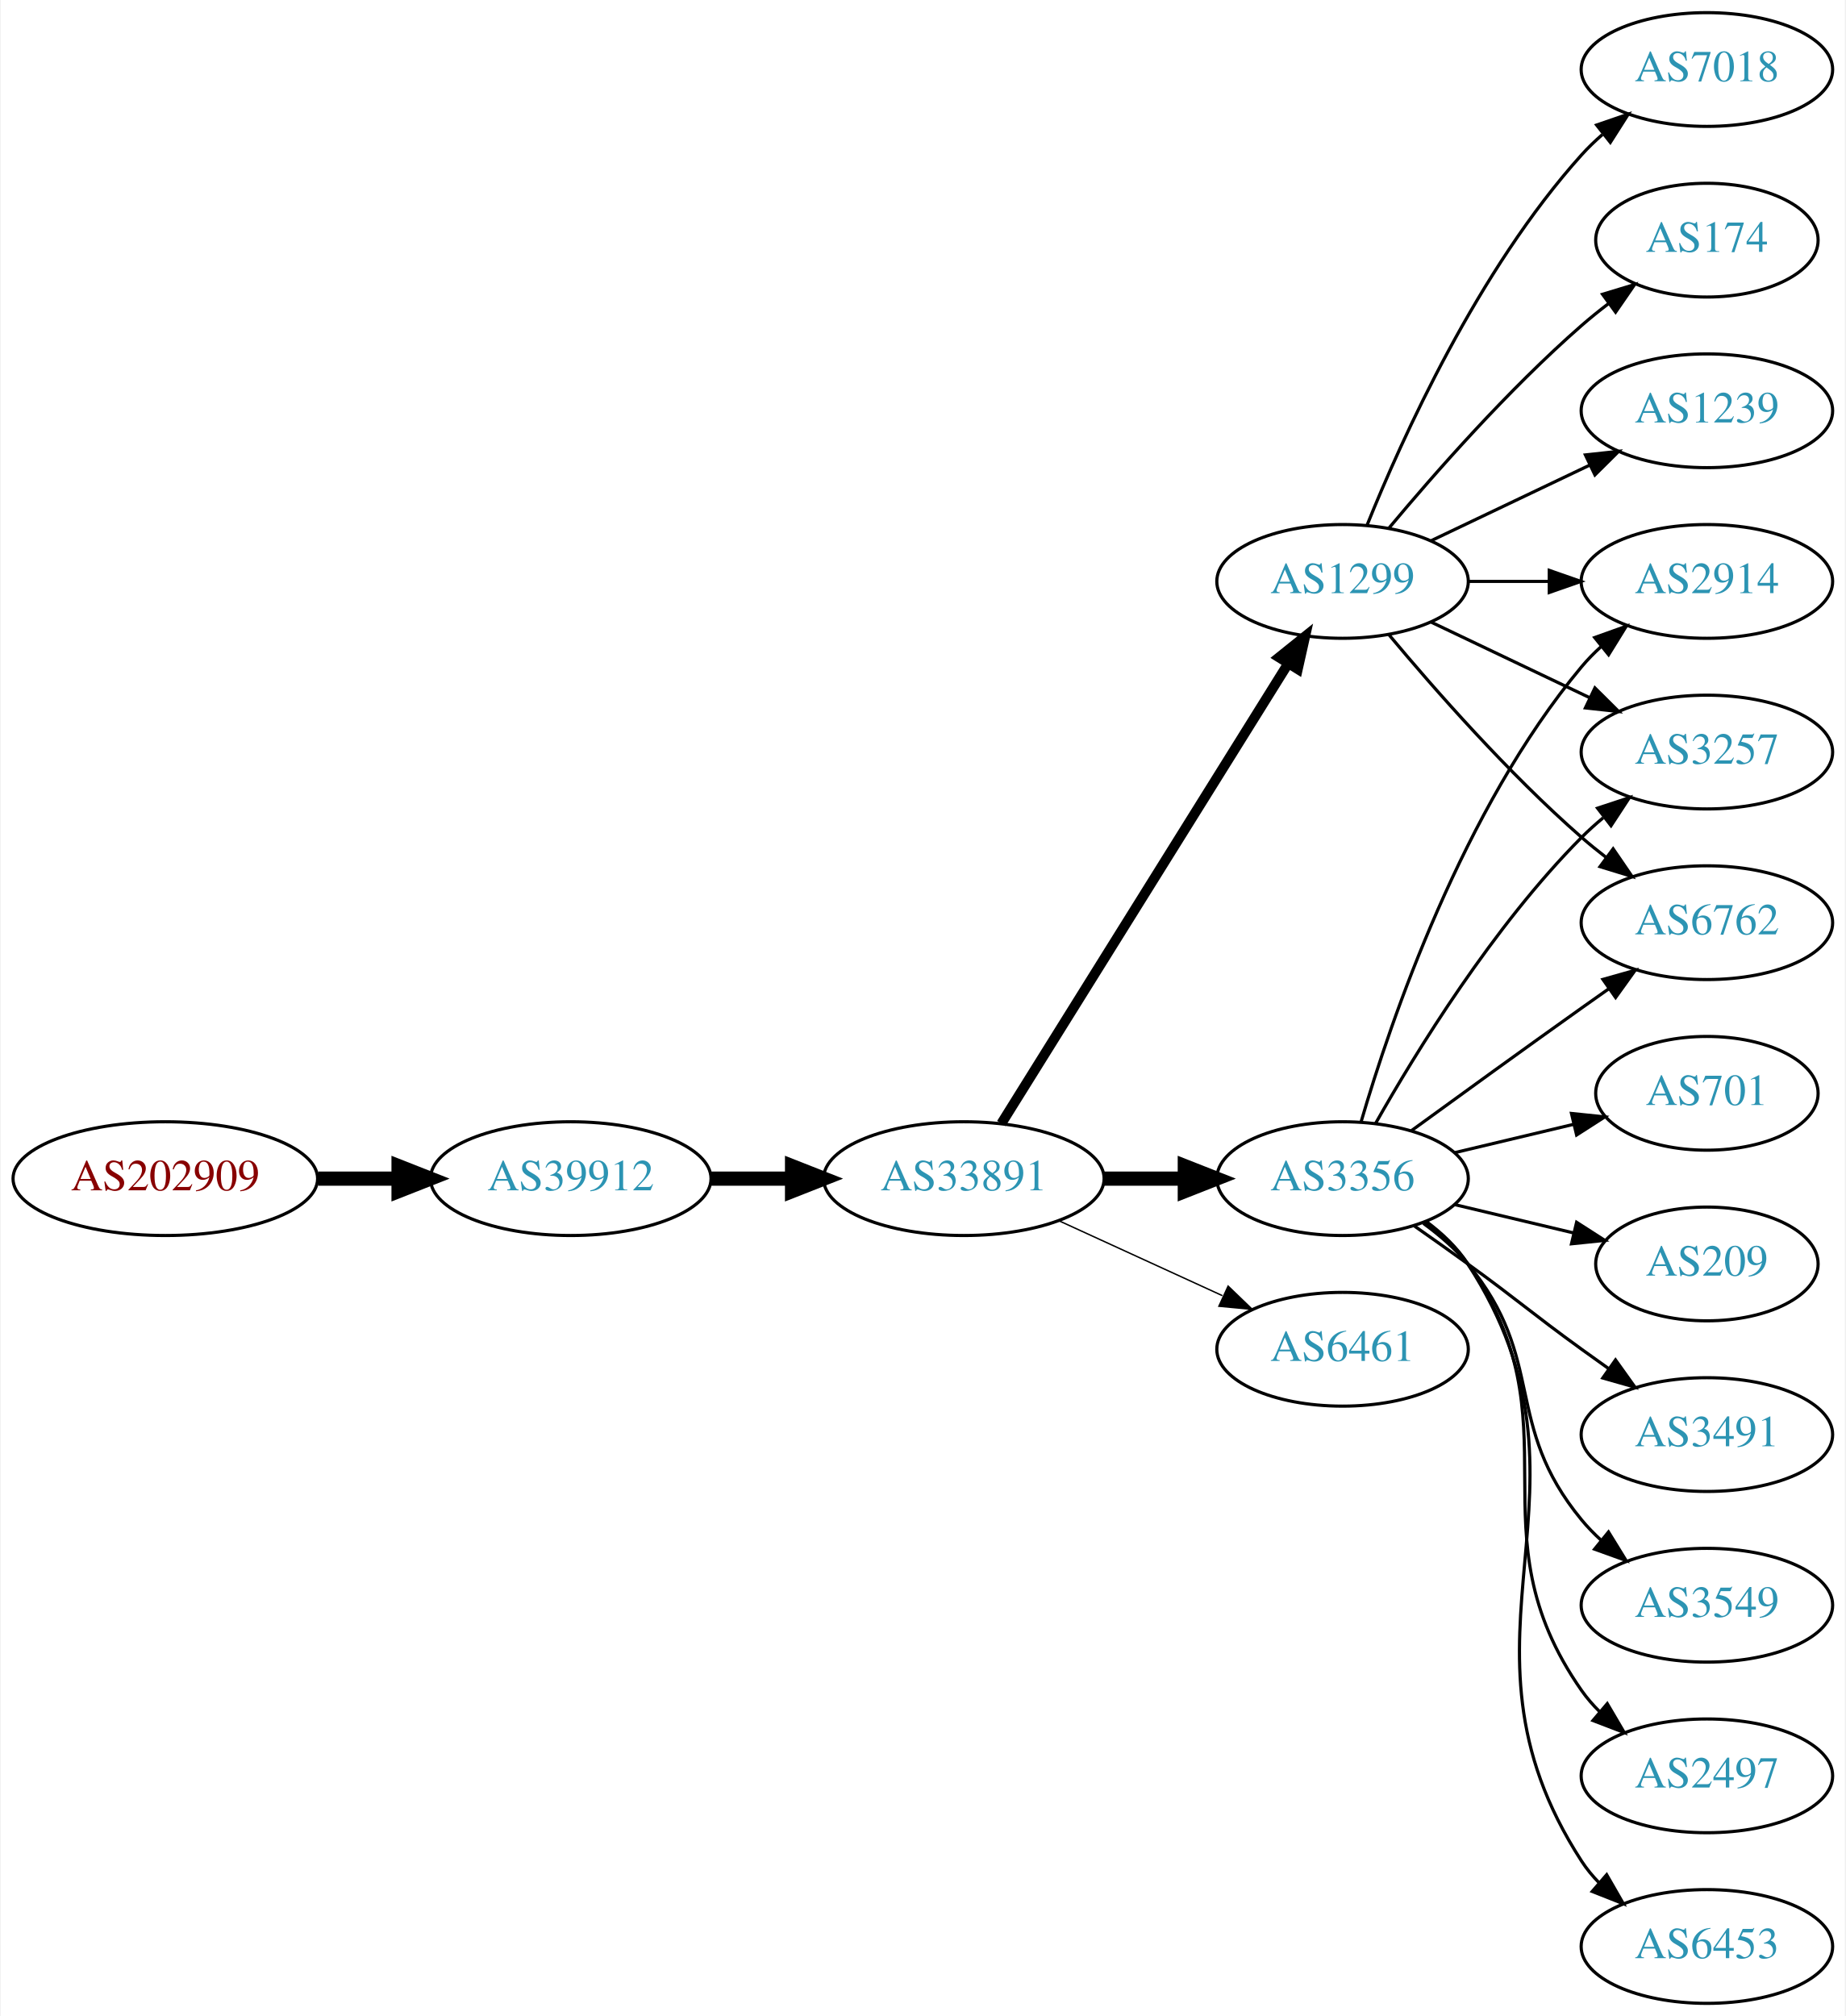
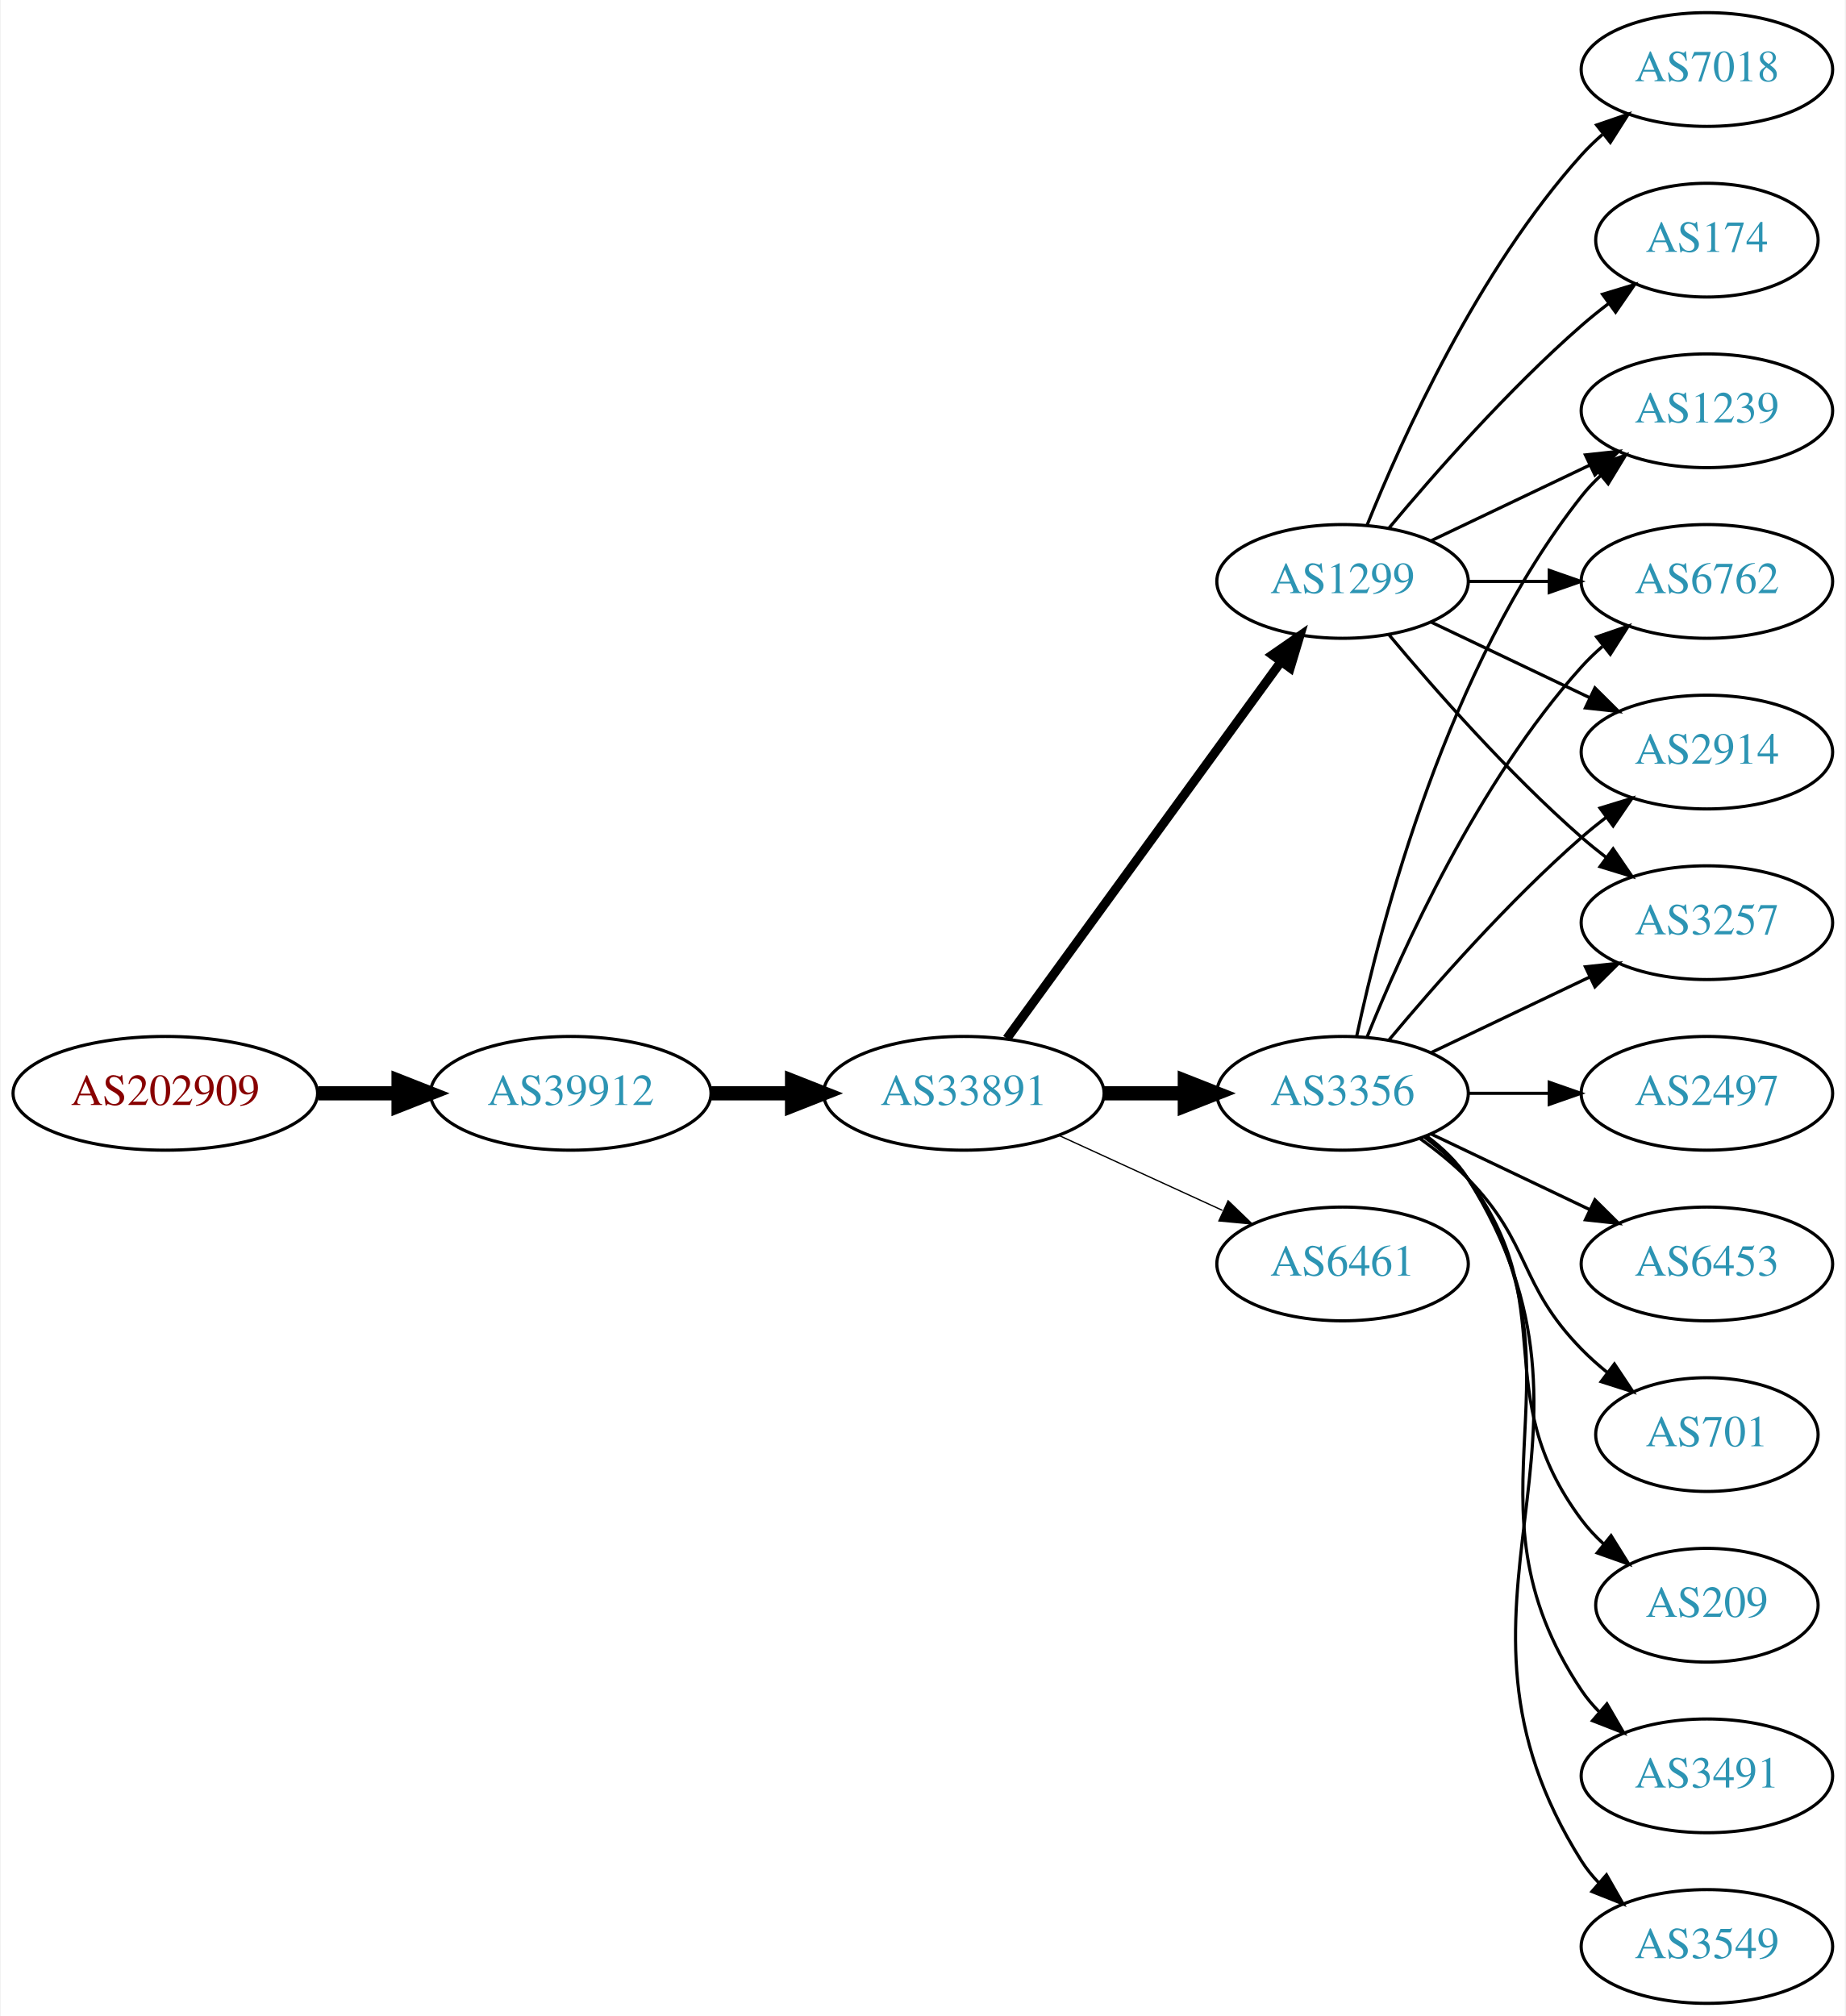
<svg xmlns="http://www.w3.org/2000/svg" xmlns:xlink="http://www.w3.org/1999/xlink" width="584pt" height="638pt" viewBox="0.00 0.00 583.56 638.00">
  <g id="graph0" class="graph" transform="scale(1 1) rotate(0) translate(4 634)">
    <polygon fill="white" stroke="none" points="-4,4 -4,-634 579.562,-634 579.562,4 -4,4" />
    <g id="node1" class="node">
      <g id="a_node1">
        <a xlink:href="/asn/202909" xlink:title="AS202909 ~ TELETRONIC-AS [AT]">
-           <ellipse fill="#ffffff" stroke="black" cx="48.096" cy="-261" rx="48.192" ry="18" />
-           <text text-anchor="middle" x="48.096" y="-257.3" font-family="Times,serif" font-size="14.00" fill="#880000">AS202909</text>
+           <ellipse fill="#ffffff" stroke="black" cx="48.096" cy="-288" rx="48.192" ry="18" />
+           <text text-anchor="middle" x="48.096" y="-284.3" font-family="Times,serif" font-size="14.00" fill="#880000">AS202909</text>
        </a>
      </g>
    </g>
    <g id="node2" class="node">
      <g id="a_node2">
        <a xlink:href="/asn/39912" xlink:title="AS39912 ~ oja.at GmbH [AT]">
-           <ellipse fill="#ffffff" stroke="black" cx="176.388" cy="-261" rx="44.393" ry="18" />
-           <text text-anchor="middle" x="176.388" y="-257.3" font-family="Times,serif" font-size="14.00" fill="#2c94b3">AS39912</text>
+           <ellipse fill="#ffffff" stroke="black" cx="176.388" cy="-288" rx="44.393" ry="18" />
+           <text text-anchor="middle" x="176.388" y="-284.3" font-family="Times,serif" font-size="14.00" fill="#2c94b3">AS39912</text>
        </a>
      </g>
    </g>
    <g id="edge1" class="edge">
-       <path fill="none" stroke="black" stroke-width="4.5" d="M96.481,-261C104.742,-261 113.386,-261 121.799,-261" />
-       <polygon fill="black" stroke="black" stroke-width="4.5" points="121.904,-264.938 131.904,-261 121.904,-257.063 121.904,-264.938" />
+       <path fill="none" stroke="black" stroke-width="4.5" d="M96.481,-288C104.742,-288 113.386,-288 121.799,-288" />
+       <polygon fill="black" stroke="black" stroke-width="4.5" points="121.904,-291.938 131.904,-288 121.904,-284.063 121.904,-291.938" />
    </g>
    <g id="node3" class="node">
      <g id="a_node3">
        <a xlink:href="/asn/33891" xlink:title="AS33891 ~ CORE-BACKBONE GMBH GLOBAL NETWORK [DE]">
-           <ellipse fill="#ffffff" stroke="black" cx="300.78" cy="-261" rx="44.393" ry="18" />
-           <text text-anchor="middle" x="300.78" y="-257.3" font-family="Times,serif" font-size="14.00" fill="#2c94b3">AS33891</text>
+           <ellipse fill="#ffffff" stroke="black" cx="300.78" cy="-288" rx="44.393" ry="18" />
+           <text text-anchor="middle" x="300.78" y="-284.3" font-family="Times,serif" font-size="14.00" fill="#2c94b3">AS33891</text>
        </a>
      </g>
    </g>
    <g id="edge2" class="edge">
-       <path fill="none" stroke="black" stroke-width="4.5" d="M220.883,-261C229.089,-261 237.761,-261 246.233,-261" />
-       <polygon fill="black" stroke="black" stroke-width="4.5" points="246.424,-264.938 256.424,-261 246.424,-257.063 246.424,-264.938" />
+       <path fill="none" stroke="black" stroke-width="4.5" d="M220.883,-288C229.089,-288 237.761,-288 246.233,-288" />
+       <polygon fill="black" stroke="black" stroke-width="4.5" points="246.424,-291.938 256.424,-288 246.424,-284.063 246.424,-291.938" />
    </g>
    <g id="node4" class="node">
      <g id="a_node4">
        <a xlink:href="/asn/1299" xlink:title="AS1299 ~ Telia Carrier [EU]">
          <ellipse fill="#ffffff" stroke="black" cx="420.622" cy="-450" rx="39.794" ry="18" />
          <text text-anchor="middle" x="420.622" y="-446.3" font-family="Times,serif" font-size="14.00" fill="#2c94b3">AS1299</text>
        </a>
      </g>
    </g>
    <g id="edge3" class="edge">
-       <path fill="none" stroke="black" stroke-width="3.15" d="M312.655,-278.442C333.438,-311.775 378.899,-384.686 403.327,-423.866" />
-       <polygon fill="black" stroke="black" stroke-width="3.15" points="400.513,-425.966 408.773,-432.6 406.453,-422.263 400.513,-425.966" />
+       <path fill="none" stroke="black" stroke-width="2.864" d="M314.391,-305.337C335.212,-333.96 376.874,-391.233 401.063,-424.486" />
+       <polygon fill="black" stroke="black" stroke-width="2.864" points="398.389,-426.76 407.102,-432.788 404.05,-422.642 398.389,-426.76" />
    </g>
    <g id="node5" class="node">
      <g id="a_node5">
        <a xlink:href="/asn/3356" xlink:title="AS3356 ~ Level 3 Parent, LLC [US]">
-           <ellipse fill="#ffffff" stroke="black" cx="420.622" cy="-261" rx="39.794" ry="18" />
-           <text text-anchor="middle" x="420.622" y="-257.3" font-family="Times,serif" font-size="14.00" fill="#2c94b3">AS3356</text>
+           <ellipse fill="#ffffff" stroke="black" cx="420.622" cy="-288" rx="39.794" ry="18" />
+           <text text-anchor="middle" x="420.622" y="-284.3" font-family="Times,serif" font-size="14.00" fill="#2c94b3">AS3356</text>
        </a>
      </g>
    </g>
    <g id="edge4" class="edge">
-       <path fill="none" stroke="black" stroke-width="4.5" d="M344.991,-261C353.303,-261 362.066,-261 370.548,-261" />
-       <polygon fill="black" stroke="black" stroke-width="4.5" points="370.707,-264.938 380.707,-261 370.707,-257.063 370.707,-264.938" />
+       <path fill="none" stroke="black" stroke-width="4.5" d="M344.991,-288C353.303,-288 362.066,-288 370.548,-288" />
+       <polygon fill="black" stroke="black" stroke-width="4.5" points="370.707,-291.938 380.707,-288 370.707,-284.063 370.707,-291.938" />
    </g>
    <g id="node6" class="node">
      <g id="a_node6">
        <a xlink:href="/asn/6461" xlink:title="AS6461 ~ Zayo Bandwidth [US]">
-           <ellipse fill="#ffffff" stroke="black" cx="420.622" cy="-207" rx="39.794" ry="18" />
-           <text text-anchor="middle" x="420.622" y="-203.3" font-family="Times,serif" font-size="14.00" fill="#2c94b3">AS6461</text>
+           <ellipse fill="#ffffff" stroke="black" cx="420.622" cy="-234" rx="39.794" ry="18" />
+           <text text-anchor="middle" x="420.622" y="-230.3" font-family="Times,serif" font-size="14.00" fill="#2c94b3">AS6461</text>
        </a>
      </g>
    </g>
    <g id="edge5" class="edge">
-       <path fill="none" stroke="black" stroke-width="0.45" d="M330.909,-247.652C346.521,-240.498 365.918,-231.609 382.59,-223.97" />
-       <polygon fill="black" stroke="black" stroke-width="0.45" points="384.409,-226.986 392.042,-219.638 381.493,-220.622 384.409,-226.986" />
+       <path fill="none" stroke="black" stroke-width="0.409" d="M330.909,-274.652C346.521,-267.498 365.918,-258.609 382.59,-250.97" />
+       <polygon fill="black" stroke="black" stroke-width="0.409" points="384.409,-253.986 392.042,-246.638 381.493,-247.622 384.409,-253.986" />
    </g>
    <g id="node7" class="node">
      <g id="a_node7">
+         <a xlink:href="/asn/2914" xlink:title="AS2914 ~ NTT America, Inc. [US]">
+           <ellipse fill="#ffffff" stroke="black" cx="535.915" cy="-396" rx="39.794" ry="18" />
+           <text text-anchor="middle" x="535.915" y="-392.3" font-family="Times,serif" font-size="14.00" fill="#2c94b3">AS2914</text>
+         </a>
+       </g>
+     </g>
+     <g id="edge6" class="edge">
+       <path fill="none" stroke="black" d="M448.759,-437.066C463.753,-429.919 482.574,-420.948 498.797,-413.215" />
+       <polygon fill="black" stroke="black" points="500.479,-416.291 508,-408.829 497.467,-409.972 500.479,-416.291" />
+     </g>
+     <g id="node8" class="node">
+       <g id="a_node8">
        <a xlink:href="/asn/7018" xlink:title="AS7018 ~ AT&amp;T Services, Inc. [US]">
          <ellipse fill="#ffffff" stroke="black" cx="535.915" cy="-612" rx="39.794" ry="18" />
          <text text-anchor="middle" x="535.915" y="-608.3" font-family="Times,serif" font-size="14.00" fill="#2c94b3">AS7018</text>
        </a>
      </g>
    </g>
-     <g id="edge6" class="edge">
+     <g id="edge7" class="edge">
      <path fill="none" stroke="black" d="M428.37,-467.787C439.421,-495.243 463.474,-548.578 496.269,-585 498.271,-587.224 500.49,-589.363 502.822,-591.397" />
      <polygon fill="black" stroke="black" points="501.021,-594.433 511.041,-597.873 505.353,-588.935 501.021,-594.433" />
-     </g>
-     <g id="node8" class="node">
-       <g id="a_node8">
-         <a xlink:href="/asn/2914" xlink:title="AS2914 ~ NTT America, Inc. [US]">
-           <ellipse fill="#ffffff" stroke="black" cx="535.915" cy="-450" rx="39.794" ry="18" />
-           <text text-anchor="middle" x="535.915" y="-446.3" font-family="Times,serif" font-size="14.00" fill="#2c94b3">AS2914</text>
-         </a>
-       </g>
-     </g>
-     <g id="edge7" class="edge">
-       <path fill="none" stroke="black" d="M460.294,-450C468.497,-450 477.261,-450 485.794,-450" />
-       <polygon fill="black" stroke="black" points="486.033,-453.5 496.033,-450 486.033,-446.5 486.033,-453.5" />
    </g>
    <g id="node9" class="node">
      <g id="a_node9">
        <a xlink:href="/asn/3257" xlink:title="AS3257 ~ GTT [DE]">
-           <ellipse fill="#ffffff" stroke="black" cx="535.915" cy="-396" rx="39.794" ry="18" />
-           <text text-anchor="middle" x="535.915" y="-392.3" font-family="Times,serif" font-size="14.00" fill="#2c94b3">AS3257</text>
+           <ellipse fill="#ffffff" stroke="black" cx="535.915" cy="-342" rx="39.794" ry="18" />
+           <text text-anchor="middle" x="535.915" y="-338.3" font-family="Times,serif" font-size="14.00" fill="#2c94b3">AS3257</text>
        </a>
      </g>
    </g>
    <g id="edge8" class="edge">
-       <path fill="none" stroke="black" d="M448.759,-437.066C463.753,-429.919 482.574,-420.948 498.797,-413.215" />
-       <polygon fill="black" stroke="black" points="500.479,-416.291 508,-408.829 497.467,-409.972 500.479,-416.291" />
+       <path fill="none" stroke="black" d="M435.252,-433.183C449.535,-416.071 473.081,-389.255 496.269,-369 498.734,-366.846 501.373,-364.706 504.07,-362.628" />
+       <polygon fill="black" stroke="black" points="506.244,-365.375 512.225,-356.63 502.095,-359.736 506.244,-365.375" />
    </g>
    <g id="node10" class="node">
      <g id="a_node10">
+         <a xlink:href="/asn/1239" xlink:title="AS1239 ~ Sprint [US]">
+           <ellipse fill="#ffffff" stroke="black" cx="535.915" cy="-504" rx="39.794" ry="18" />
+           <text text-anchor="middle" x="535.915" y="-500.3" font-family="Times,serif" font-size="14.00" fill="#2c94b3">AS1239</text>
+         </a>
+       </g>
+     </g>
+     <g id="edge9" class="edge">
+       <path fill="none" stroke="black" d="M448.759,-462.934C463.753,-470.081 482.574,-479.052 498.797,-486.785" />
+       <polygon fill="black" stroke="black" points="497.467,-490.028 508,-491.171 500.479,-483.709 497.467,-490.028" />
+     </g>
+     <g id="node11" class="node">
+       <g id="a_node11">
+         <a xlink:href="/asn/6762" xlink:title="AS6762 ~ TELECOM ITALIA SPARKLE S.p.A. [IT]">
+           <ellipse fill="#ffffff" stroke="black" cx="535.915" cy="-450" rx="39.794" ry="18" />
+           <text text-anchor="middle" x="535.915" y="-446.3" font-family="Times,serif" font-size="14.00" fill="#2c94b3">AS6762</text>
+         </a>
+       </g>
+     </g>
+     <g id="edge10" class="edge">
+       <path fill="none" stroke="black" d="M460.294,-450C468.497,-450 477.261,-450 485.794,-450" />
+       <polygon fill="black" stroke="black" points="486.033,-453.5 496.033,-450 486.033,-446.5 486.033,-453.5" />
+     </g>
+     <g id="node12" class="node">
+       <g id="a_node12">
        <a xlink:href="/asn/174" xlink:title="AS174 ~ Cogent Communications [US]">
          <ellipse fill="#ffffff" stroke="black" cx="535.915" cy="-558" rx="35.194" ry="18" />
          <text text-anchor="middle" x="535.915" y="-554.3" font-family="Times,serif" font-size="14.00" fill="#2c94b3">AS174</text>
        </a>
      </g>
    </g>
-     <g id="edge9" class="edge">
+     <g id="edge11" class="edge">
      <path fill="none" stroke="black" d="M435.252,-466.817C449.535,-483.929 473.081,-510.745 496.269,-531 498.939,-533.332 501.811,-535.648 504.742,-537.886" />
      <polygon fill="black" stroke="black" points="502.892,-540.87 513.033,-543.939 507.019,-535.216 502.892,-540.87" />
    </g>
-     <g id="node11" class="node">
-       <g id="a_node11">
-         <a xlink:href="/asn/1239" xlink:title="AS1239 ~ Sprint [US]">
-           <ellipse fill="#ffffff" stroke="black" cx="535.915" cy="-504" rx="39.794" ry="18" />
-           <text text-anchor="middle" x="535.915" y="-500.3" font-family="Times,serif" font-size="14.00" fill="#2c94b3">AS1239</text>
-         </a>
-       </g>
-     </g>
-     <g id="edge10" class="edge">
-       <path fill="none" stroke="black" d="M448.759,-462.934C463.753,-470.081 482.574,-479.052 498.797,-486.785" />
-       <polygon fill="black" stroke="black" points="497.467,-490.028 508,-491.171 500.479,-483.709 497.467,-490.028" />
-     </g>
-     <g id="node12" class="node">
-       <g id="a_node12">
-         <a xlink:href="/asn/6762" xlink:title="AS6762 ~ TELECOM ITALIA SPARKLE S.p.A. [IT]">
-           <ellipse fill="#ffffff" stroke="black" cx="535.915" cy="-342" rx="39.794" ry="18" />
-           <text text-anchor="middle" x="535.915" y="-338.3" font-family="Times,serif" font-size="14.00" fill="#2c94b3">AS6762</text>
-         </a>
-       </g>
-     </g>
-     <g id="edge11" class="edge">
-       <path fill="none" stroke="black" d="M435.252,-433.183C449.535,-416.071 473.081,-389.255 496.269,-369 498.734,-366.846 501.373,-364.706 504.07,-362.628" />
-       <polygon fill="black" stroke="black" points="506.244,-365.375 512.225,-356.63 502.095,-359.736 506.244,-365.375" />
-     </g>
    <g id="edge13" class="edge">
-       <path fill="none" stroke="black" d="M426.496,-279.002C435.81,-310.844 458.627,-377.981 496.269,-423 498.139,-425.237 500.237,-427.374 502.464,-429.396" />
-       <polygon fill="black" stroke="black" points="500.407,-432.234 510.383,-435.804 504.81,-426.793 500.407,-432.234" />
+       <path fill="none" stroke="black" d="M435.252,-304.817C449.535,-321.929 473.081,-348.745 496.269,-369 498.734,-371.154 501.373,-373.294 504.07,-375.372" />
+       <polygon fill="black" stroke="black" points="502.095,-378.264 512.225,-381.37 506.244,-372.625 502.095,-378.264" />
    </g>
    <g id="edge16" class="edge">
-       <path fill="none" stroke="black" d="M431.082,-278.49C443.864,-301.096 468.296,-340.886 496.269,-369 498.379,-371.121 500.676,-373.188 503.061,-375.171" />
-       <polygon fill="black" stroke="black" points="501.313,-378.242 511.376,-381.556 505.577,-372.69 501.313,-378.242" />
+       <path fill="none" stroke="black" d="M448.759,-300.934C463.753,-308.081 482.574,-317.052 498.797,-324.785" />
+       <polygon fill="black" stroke="black" points="497.467,-328.028 508,-329.171 500.479,-321.709 497.467,-328.028" />
+     </g>
+     <g id="edge20" class="edge">
+       <path fill="none" stroke="black" d="M425.112,-306.16C432.744,-342.03 453.735,-423.155 496.269,-477 498.076,-479.288 500.129,-481.462 502.324,-483.51" />
+       <polygon fill="black" stroke="black" points="500.234,-486.323 510.183,-489.966 504.677,-480.914 500.234,-486.323" />
    </g>
    <g id="edge12" class="edge">
-       <path fill="none" stroke="black" d="M442.471,-276.222C457.404,-287.091 478.018,-302.025 496.269,-315 499.089,-317.005 502.032,-319.085 504.98,-321.159" />
-       <polygon fill="black" stroke="black" points="503.008,-324.05 513.205,-326.926 507.026,-318.319 503.008,-324.05" />
+       <path fill="none" stroke="black" d="M428.37,-305.787C439.421,-333.243 463.474,-386.578 496.269,-423 498.271,-425.224 500.49,-427.363 502.822,-429.397" />
+       <polygon fill="black" stroke="black" points="501.021,-432.433 511.041,-435.873 505.353,-426.935 501.021,-432.433" />
    </g>
    <g id="node13" class="node">
      <g id="a_node13">
-         <a xlink:href="/asn/701" xlink:title="AS701 ~ UUNET [US]">
-           <ellipse fill="#ffffff" stroke="black" cx="535.915" cy="-288" rx="35.194" ry="18" />
-           <text text-anchor="middle" x="535.915" y="-284.3" font-family="Times,serif" font-size="14.00" fill="#2c94b3">AS701</text>
+         <a xlink:href="/asn/2497" xlink:title="AS2497 ~ Internet Initiative Japan Inc. [JP]">
+           <ellipse fill="#ffffff" stroke="black" cx="535.915" cy="-288" rx="39.794" ry="18" />
+           <text text-anchor="middle" x="535.915" y="-284.3" font-family="Times,serif" font-size="14.00" fill="#2c94b3">AS2497</text>
        </a>
      </g>
    </g>
    <g id="edge14" class="edge">
-       <path fill="none" stroke="black" d="M456.229,-269.248C468.024,-272.058 481.329,-275.229 493.596,-278.153" />
-       <polygon fill="black" stroke="black" points="493.062,-281.624 503.601,-280.537 494.685,-274.814 493.062,-281.624" />
+       <path fill="none" stroke="black" d="M460.294,-288C468.497,-288 477.261,-288 485.794,-288" />
+       <polygon fill="black" stroke="black" points="486.033,-291.5 496.033,-288 486.033,-284.5 486.033,-291.5" />
    </g>
    <g id="node14" class="node">
      <g id="a_node14">
-         <a xlink:href="/asn/209" xlink:title="AS209 ~ CenturyLink Communications, LLC [US]">
-           <ellipse fill="#ffffff" stroke="black" cx="535.915" cy="-234" rx="35.194" ry="18" />
-           <text text-anchor="middle" x="535.915" y="-230.3" font-family="Times,serif" font-size="14.00" fill="#2c94b3">AS209</text>
+         <a xlink:href="/asn/6453" xlink:title="AS6453 ~ TATA COMMUNICATIONS (AMERICA) INC [US]">
+           <ellipse fill="#ffffff" stroke="black" cx="535.915" cy="-234" rx="39.794" ry="18" />
+           <text text-anchor="middle" x="535.915" y="-230.3" font-family="Times,serif" font-size="14.00" fill="#2c94b3">AS6453</text>
        </a>
      </g>
    </g>
    <g id="edge15" class="edge">
-       <path fill="none" stroke="black" d="M456.229,-252.752C468.024,-249.942 481.329,-246.771 493.596,-243.847" />
-       <polygon fill="black" stroke="black" points="494.685,-247.186 503.601,-241.463 493.062,-240.376 494.685,-247.186" />
+       <path fill="none" stroke="black" d="M448.759,-275.066C463.753,-267.919 482.574,-258.948 498.797,-251.215" />
+       <polygon fill="black" stroke="black" points="500.479,-254.291 508,-246.829 497.467,-247.972 500.479,-254.291" />
    </g>
    <g id="node15" class="node">
      <g id="a_node15">
-         <a xlink:href="/asn/3491" xlink:title="AS3491 ~ PCCW Global, Inc. [US]">
-           <ellipse fill="#ffffff" stroke="black" cx="535.915" cy="-180" rx="39.794" ry="18" />
-           <text text-anchor="middle" x="535.915" y="-176.3" font-family="Times,serif" font-size="14.00" fill="#2c94b3">AS3491</text>
+         <a xlink:href="/asn/701" xlink:title="AS701 ~ UUNET [US]">
+           <ellipse fill="#ffffff" stroke="black" cx="535.915" cy="-180" rx="35.194" ry="18" />
+           <text text-anchor="middle" x="535.915" y="-176.3" font-family="Times,serif" font-size="14.00" fill="#2c94b3">AS701</text>
        </a>
      </g>
    </g>
    <g id="edge17" class="edge">
-       <path fill="none" stroke="black" d="M443.379,-245.991C448.914,-242.121 454.833,-237.936 460.269,-234 476.469,-222.271 480.069,-218.729 496.269,-207 499.072,-204.971 502.003,-202.875 504.944,-200.79" />
-       <polygon fill="black" stroke="black" points="506.995,-203.627 513.158,-195.009 502.966,-197.903 506.995,-203.627" />
+       <path fill="none" stroke="black" d="M445.216,-273.611C450.472,-269.852 455.804,-265.563 460.269,-261 480.441,-240.383 476.096,-227.617 496.269,-207 498.748,-204.466 501.495,-202.017 504.347,-199.696" />
+       <polygon fill="black" stroke="black" points="506.65,-202.343 512.532,-193.532 502.439,-196.752 506.65,-202.343" />
    </g>
    <g id="node16" class="node">
      <g id="a_node16">
-         <a xlink:href="/asn/3549" xlink:title="AS3549 ~ Level 3 Parent, LLC [US]">
-           <ellipse fill="#ffffff" stroke="black" cx="535.915" cy="-126" rx="39.794" ry="18" />
-           <text text-anchor="middle" x="535.915" y="-122.3" font-family="Times,serif" font-size="14.00" fill="#2c94b3">AS3549</text>
+         <a xlink:href="/asn/209" xlink:title="AS209 ~ CenturyLink Communications, LLC [US]">
+           <ellipse fill="#ffffff" stroke="black" cx="535.915" cy="-126" rx="35.194" ry="18" />
+           <text text-anchor="middle" x="535.915" y="-122.3" font-family="Times,serif" font-size="14.00" fill="#2c94b3">AS209</text>
        </a>
      </g>
    </g>
    <g id="edge18" class="edge">
-       <path fill="none" stroke="black" d="M446.203,-246.844C451.297,-243.128 456.311,-238.799 460.269,-234 485.333,-203.606 471.204,-183.394 496.269,-153 498.124,-150.75 500.211,-148.604 502.43,-146.576" />
-       <polygon fill="black" stroke="black" points="504.778,-149.177 510.334,-140.156 500.365,-143.744 504.778,-149.177" />
+       <path fill="none" stroke="black" d="M446.553,-274.118C451.629,-270.389 456.547,-265.984 460.269,-261 490.54,-220.458 465.997,-193.542 496.269,-153 498.276,-150.311 500.632,-147.791 503.173,-145.454" />
+       <polygon fill="black" stroke="black" points="505.588,-148.004 511.189,-139.011 501.202,-142.548 505.588,-148.004" />
    </g>
    <g id="node17" class="node">
      <g id="a_node17">
-         <a xlink:href="/asn/2497" xlink:title="AS2497 ~ Internet Initiative Japan Inc. [JP]">
+         <a xlink:href="/asn/3491" xlink:title="AS3491 ~ PCCW Global, Inc. [US]">
          <ellipse fill="#ffffff" stroke="black" cx="535.915" cy="-72" rx="39.794" ry="18" />
-           <text text-anchor="middle" x="535.915" y="-68.3" font-family="Times,serif" font-size="14.00" fill="#2c94b3">AS2497</text>
+           <text text-anchor="middle" x="535.915" y="-68.3" font-family="Times,serif" font-size="14.00" fill="#2c94b3">AS3491</text>
        </a>
      </g>
    </g>
    <g id="edge19" class="edge">
-       <path fill="none" stroke="black" d="M446.782,-247.284C451.846,-243.545 456.701,-239.096 460.269,-234 495.882,-183.131 460.655,-149.869 496.269,-99 497.941,-96.611 499.896,-94.365 502.023,-92.267" />
-       <polygon fill="black" stroke="black" points="504.388,-94.851 509.756,-85.716 499.863,-89.51 504.388,-94.851" />
+       <path fill="none" stroke="black" d="M446.941,-274.393C451.997,-270.649 456.809,-266.169 460.269,-261 501.293,-199.706 455.244,-160.294 496.269,-99 497.891,-96.577 499.809,-94.305 501.911,-92.19" />
+       <polygon fill="black" stroke="black" points="504.278,-94.771 509.596,-85.607 499.725,-89.454 504.278,-94.771" />
    </g>
    <g id="node18" class="node">
      <g id="a_node18">
-         <a xlink:href="/asn/6453" xlink:title="AS6453 ~ TATA COMMUNICATIONS (AMERICA) INC [US]">
+         <a xlink:href="/asn/3549" xlink:title="AS3549 ~ Level 3 Parent, LLC [US]">
          <ellipse fill="#ffffff" stroke="black" cx="535.915" cy="-18" rx="39.794" ry="18" />
-           <text text-anchor="middle" x="535.915" y="-14.3" font-family="Times,serif" font-size="14.00" fill="#2c94b3">AS6453</text>
-         </a>
-       </g>
-     </g>
-     <g id="edge20" class="edge">
-       <path fill="none" stroke="black" d="M447.059,-247.47C452.108,-243.722 456.888,-239.221 460.269,-234 506.744,-162.222 449.794,-116.778 496.269,-45 497.853,-42.553 499.746,-40.263 501.829,-38.136" />
-       <polygon fill="black" stroke="black" points="504.198,-40.715 509.479,-31.53 499.623,-35.416 504.198,-40.715" />
+           <text text-anchor="middle" x="535.915" y="-14.3" font-family="Times,serif" font-size="14.00" fill="#2c94b3">AS3549</text>
+         </a>
+       </g>
+     </g>
+     <g id="edge21" class="edge">
+       <path fill="none" stroke="black" d="M447.148,-274.528C452.193,-270.777 456.948,-266.26 460.269,-261 512.219,-178.7 444.319,-127.3 496.269,-45 497.825,-42.534 499.697,-40.232 501.766,-38.095" />
+       <polygon fill="black" stroke="black" points="504.136,-40.673 509.389,-31.473 499.545,-35.389 504.136,-40.673" />
    </g>
  </g>
</svg>
